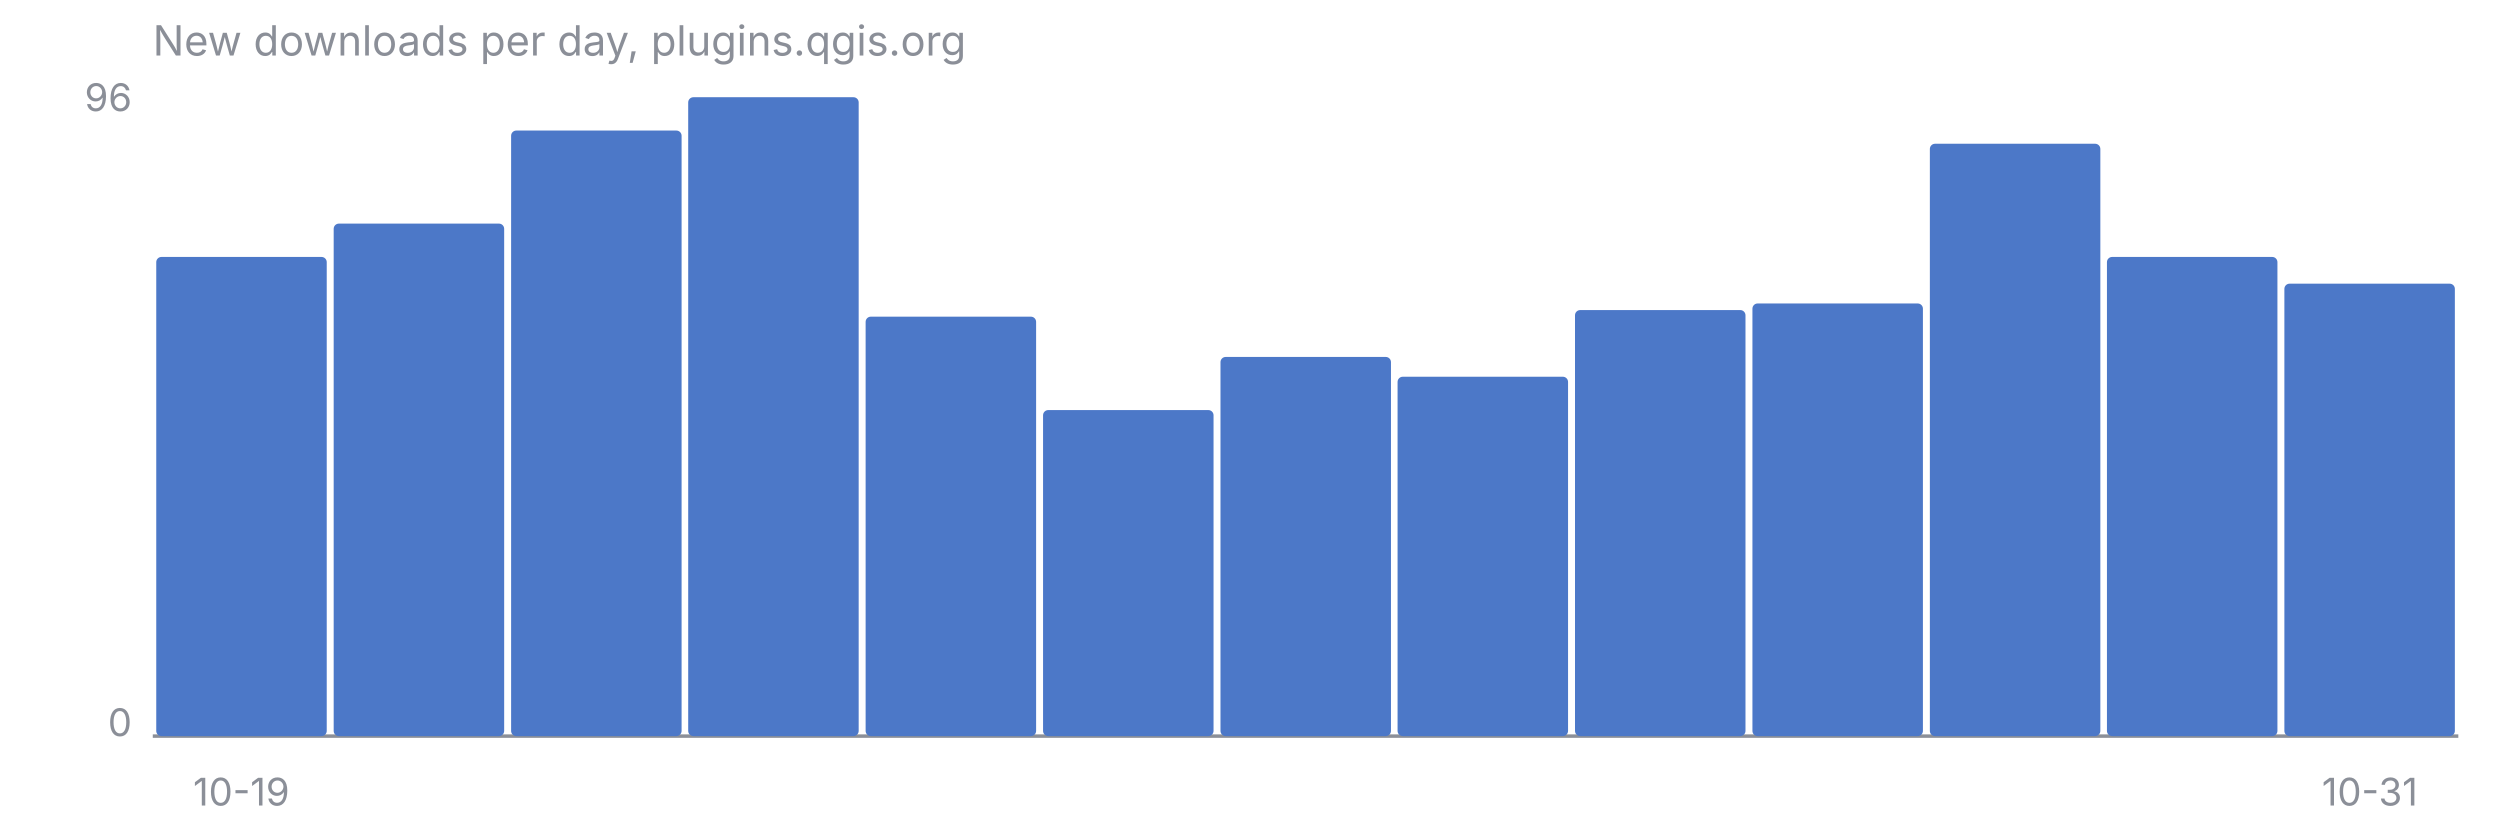
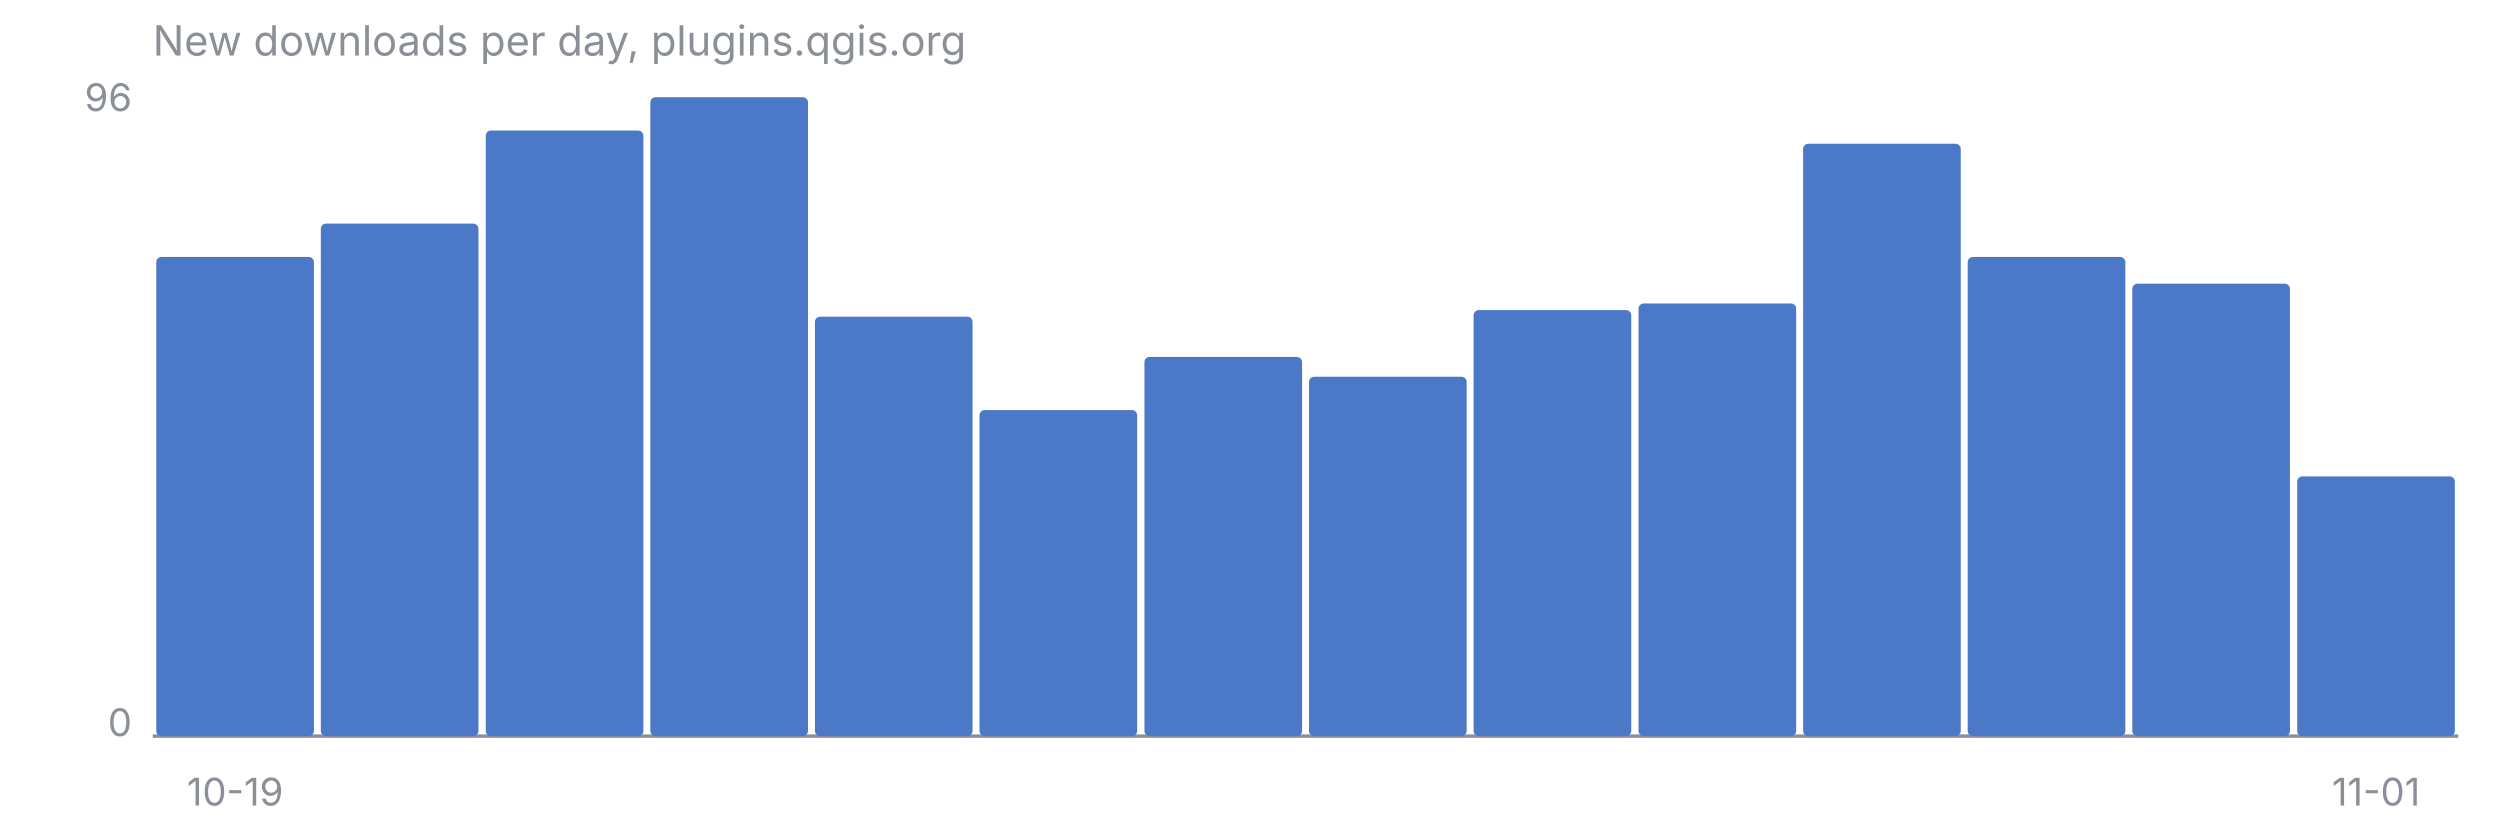
<svg xmlns="http://www.w3.org/2000/svg" viewBox="0 0 720 240" font-family="-apple-system, Segoe UI, sans-serif" font-size="11">
  <text x="44" y="16" fill="#8B8F98" font-size="12">New downloads per day, plugins.qgis.org</text>
  <line x1="44" y1="212" x2="708" y2="212" stroke="#8B8F98" stroke-width="1" />
  <text x="38" y="32" fill="#8B8F98" text-anchor="end">96</text>
  <text x="38" y="212" fill="#8B8F98" text-anchor="end">0</text>
-   <rect x="45.0" y="74.0" width="49.1" height="138.0" rx="1.5" fill="#4C78C8" />
-   <rect x="96.1" y="64.4" width="49.1" height="147.6" rx="1.5" fill="#4C78C8" />
-   <rect x="147.2" y="37.6" width="49.1" height="174.4" rx="1.5" fill="#4C78C8" />
-   <rect x="198.2" y="28.0" width="49.1" height="184.0" rx="1.5" fill="#4C78C8" />
-   <rect x="249.3" y="91.2" width="49.1" height="120.8" rx="1.5" fill="#4C78C8" />
-   <rect x="300.4" y="118.1" width="49.1" height="93.9" rx="1.5" fill="#4C78C8" />
-   <rect x="351.5" y="102.8" width="49.1" height="109.2" rx="1.5" fill="#4C78C8" />
-   <rect x="402.5" y="108.5" width="49.1" height="103.5" rx="1.5" fill="#4C78C8" />
-   <rect x="453.6" y="89.3" width="49.1" height="122.7" rx="1.5" fill="#4C78C8" />
-   <rect x="504.7" y="87.4" width="49.1" height="124.6" rx="1.5" fill="#4C78C8" />
-   <rect x="555.8" y="41.4" width="49.1" height="170.6" rx="1.5" fill="#4C78C8" />
-   <rect x="606.8" y="74.0" width="49.1" height="138.0" rx="1.5" fill="#4C78C8" />
-   <rect x="657.9" y="81.7" width="49.1" height="130.3" rx="1.5" fill="#4C78C8" />
-   <text x="69.5" y="232" fill="#8B8F98" text-anchor="middle">10-19</text>
-   <text x="682.5" y="232" fill="#8B8F98" text-anchor="middle">10-31</text>
+   <rect x="45.0" y="74.0" width="45.4" height="138.0" rx="1.5" fill="#4C78C8" />
+   <rect x="92.4" y="64.4" width="45.4" height="147.6" rx="1.5" fill="#4C78C8" />
+   <rect x="139.9" y="37.6" width="45.4" height="174.4" rx="1.5" fill="#4C78C8" />
+   <rect x="187.3" y="28.0" width="45.4" height="184.0" rx="1.5" fill="#4C78C8" />
+   <rect x="234.7" y="91.2" width="45.4" height="120.8" rx="1.5" fill="#4C78C8" />
+   <rect x="282.1" y="118.1" width="45.4" height="93.9" rx="1.5" fill="#4C78C8" />
+   <rect x="329.6" y="102.8" width="45.4" height="109.2" rx="1.5" fill="#4C78C8" />
+   <rect x="377.0" y="108.5" width="45.4" height="103.5" rx="1.5" fill="#4C78C8" />
+   <rect x="424.4" y="89.3" width="45.4" height="122.7" rx="1.5" fill="#4C78C8" />
+   <rect x="471.9" y="87.4" width="45.4" height="124.6" rx="1.5" fill="#4C78C8" />
+   <rect x="519.3" y="41.4" width="45.4" height="170.6" rx="1.5" fill="#4C78C8" />
+   <rect x="566.7" y="74.0" width="45.4" height="138.0" rx="1.5" fill="#4C78C8" />
+   <rect x="614.1" y="81.7" width="45.4" height="130.3" rx="1.5" fill="#4C78C8" />
+   <rect x="661.6" y="137.2" width="45.4" height="74.8" rx="1.5" fill="#4C78C8" />
+   <text x="67.7" y="232" fill="#8B8F98" text-anchor="middle">10-19</text>
+   <text x="684.3" y="232" fill="#8B8F98" text-anchor="middle">11-01</text>
</svg>
